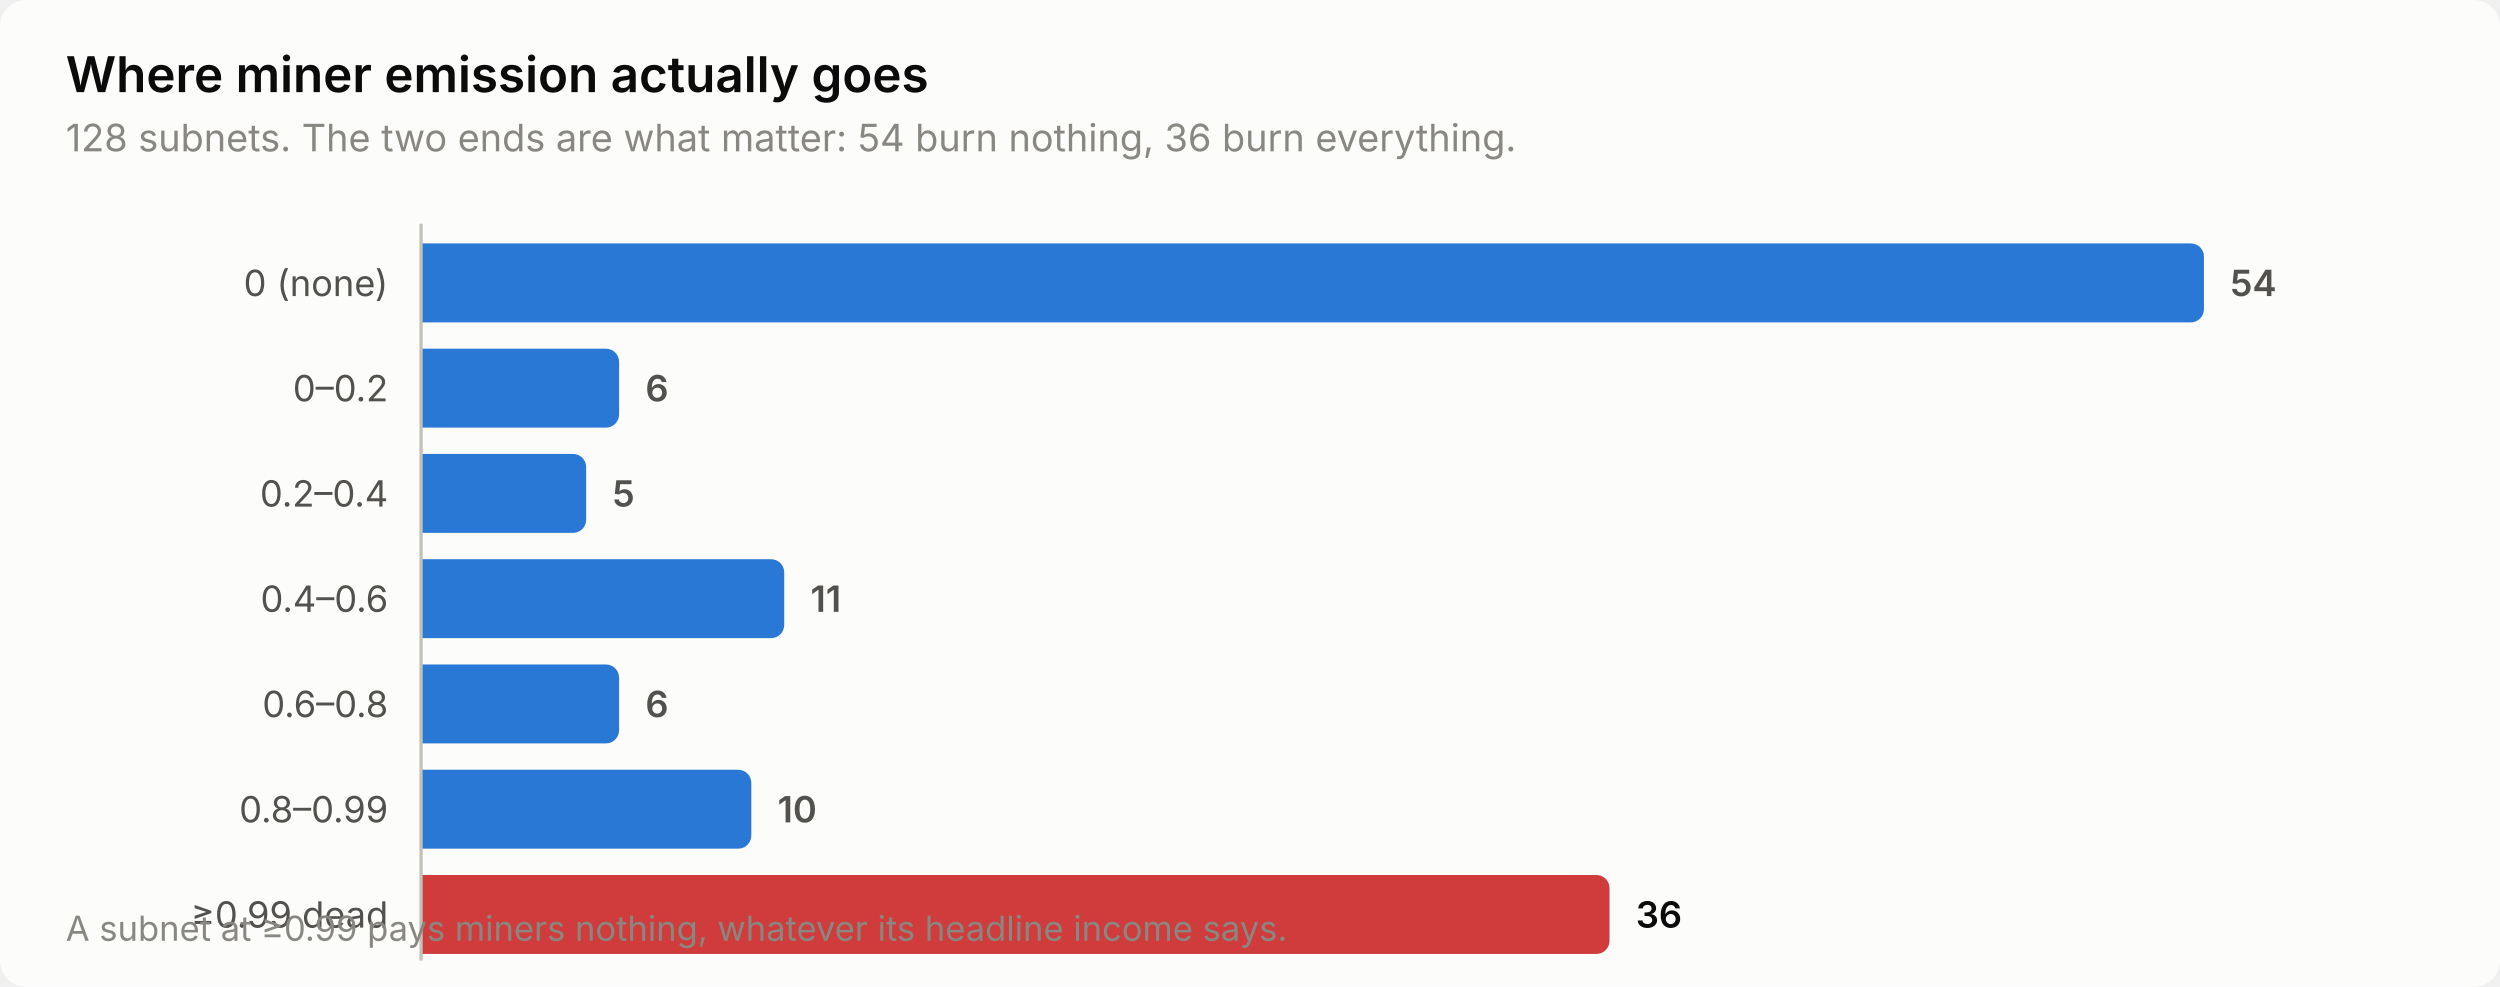
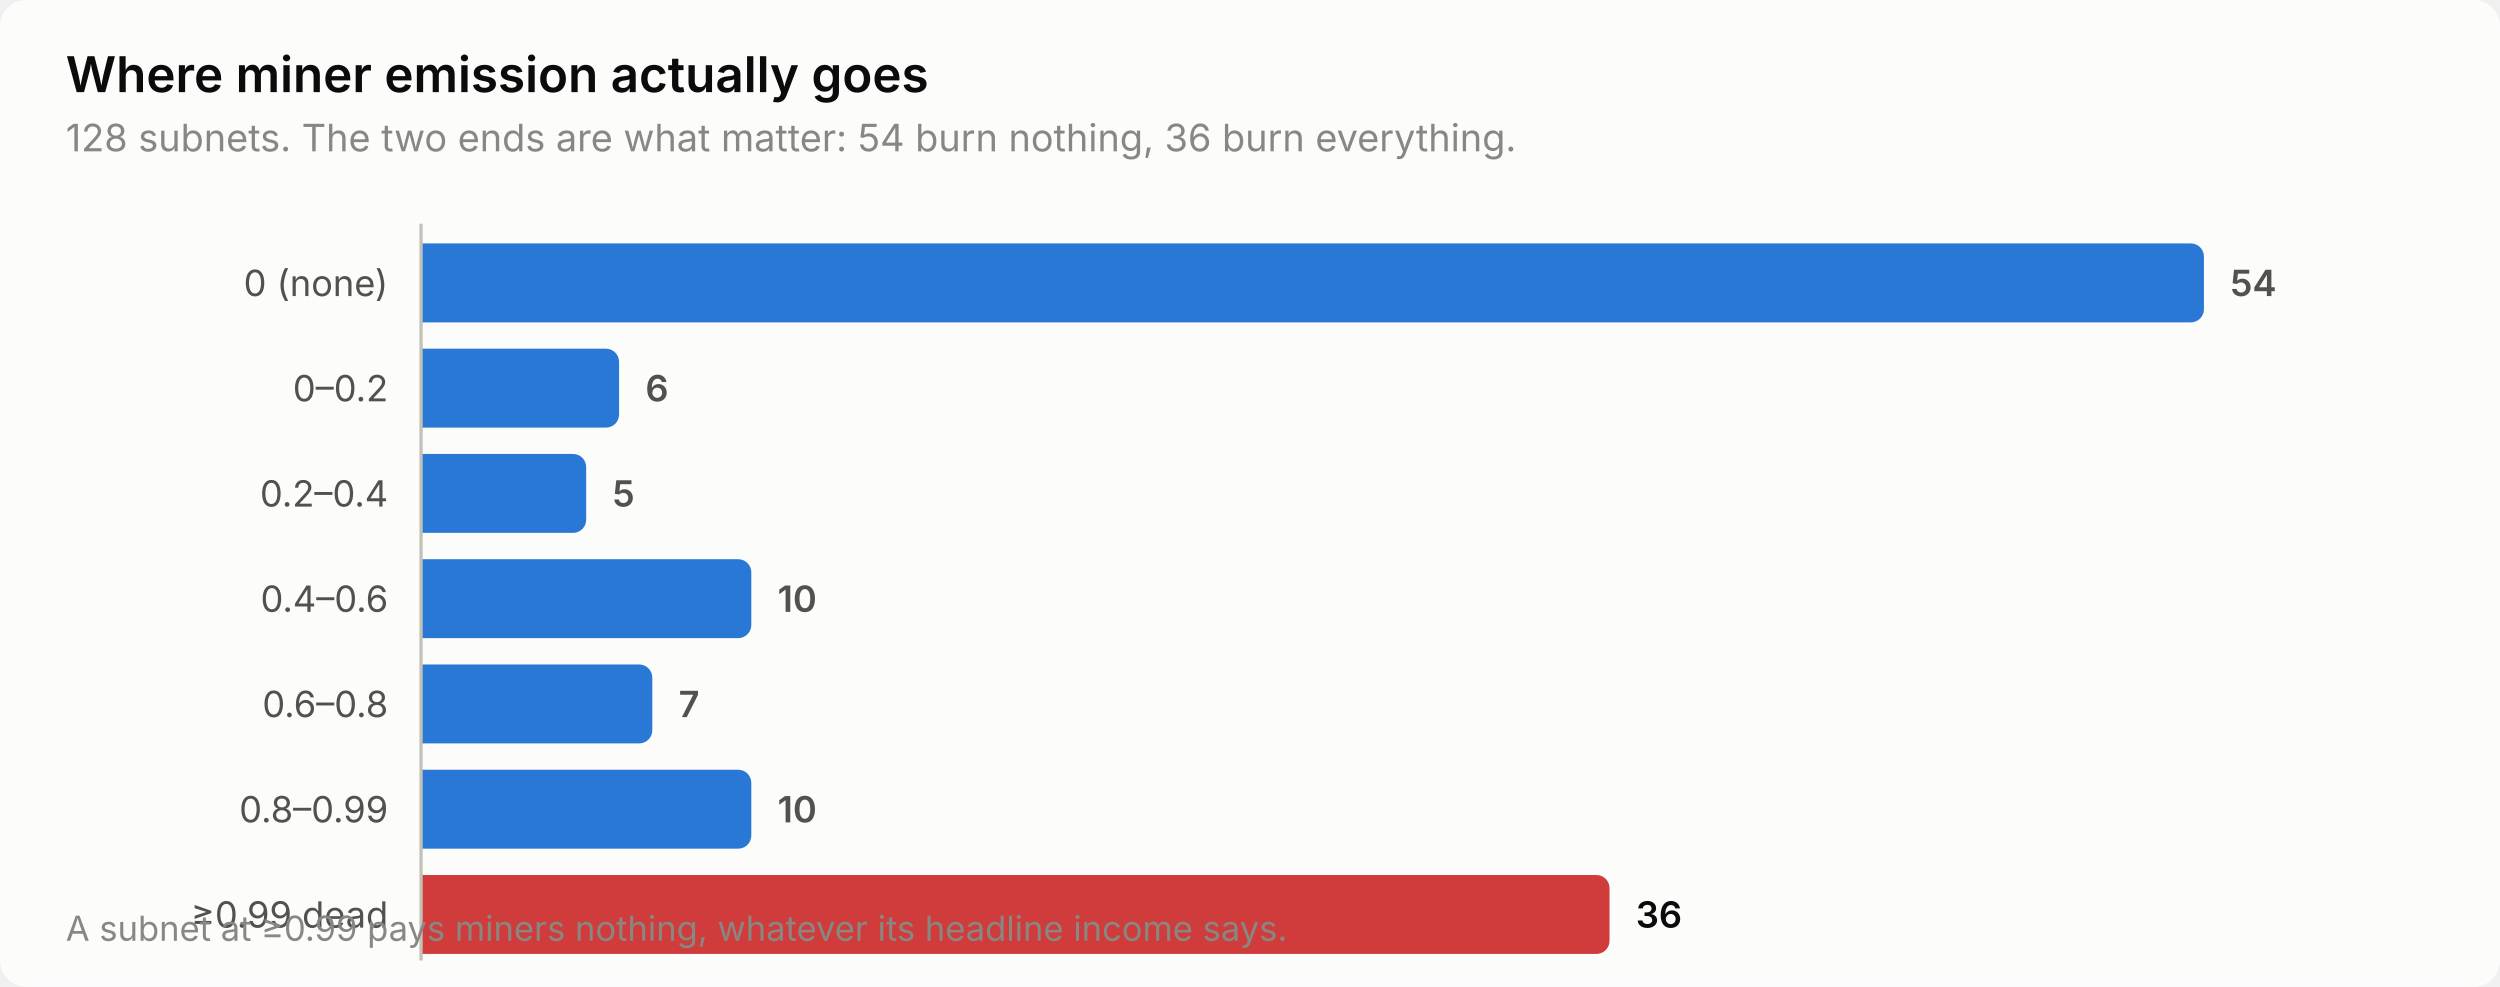
<svg xmlns="http://www.w3.org/2000/svg" width="760" height="300" viewBox="0 0 760 300" role="img" aria-label="Where miner emission actually goes">
  <style>
    text { font-family: system-ui, -apple-system, 'Segoe UI', sans-serif; }
    .t-title { font-size: 15px; font-weight: 600; }
    .t-sub { font-size: 11.5px; }
    .t-lab { font-size: 11px; }
    .t-val { font-size: 11px; font-weight: 600; font-variant-numeric: tabular-nums; }
    .t-tick { font-size: 10.5px; font-variant-numeric: tabular-nums; }

    .surface { fill: #fcfcfb; }
    .ink { fill: #0b0b0b; }
    .ink2 { fill: #52514e; }
    .muted { fill: #898781; }
    .grid { stroke: #e1e0d9; }
    .axis { stroke: #c3c2b7; }
    .accent { fill: #2a78d6; }
    .critical { fill: #d03b3b; }
    .deemph { fill: #d8d7d0; }

    @media (prefers-color-scheme: dark) {
      .surface { fill: #1a1a19; }
      .ink { fill: #ffffff; }
      .ink2 { fill: #c3c2b7; }
      .muted { fill: #898781; }
      .grid { stroke: #2c2c2a; }
      .axis { stroke: #383835; }
      .accent { fill: #3987e5; }
      .deemph { fill: #3a3a37; }
    }
</style>
  <rect class="surface" width="760" height="300" rx="8" />
  <text class="ink t-title" x="20" y="28">Where miner emission actually goes</text>
  <text class="muted t-sub" x="20" y="46">128 subnets. The two ends are what matter: 54 burn nothing, 36 burn everything.</text>
  <text class="ink2 t-lab" x="118" y="90" text-anchor="end">0 (none)</text>
  <path class="accent" d="M128.0,74.0 H666.0 a4.0,4.0 0 0 1 4.0,4.0 V94.0 a4.0,4.0 0 0 1 -4.0,4.0 H128.0 Z" />
  <text class="ink2 t-val" x="678.0" y="90">54</text>
  <text class="ink2 t-lab" x="118" y="122" text-anchor="end">0–0.2</text>
  <path class="accent" d="M128.0,106.0 H184.2 a4.0,4.0 0 0 1 4.0,4.0 V126.0 a4.0,4.0 0 0 1 -4.0,4.0 H128.0 Z" />
  <text class="ink2 t-val" x="196.2" y="122">6</text>
  <text class="ink2 t-lab" x="118" y="154" text-anchor="end">0.2–0.4</text>
  <path class="accent" d="M128.0,138.0 H174.2 a4.0,4.0 0 0 1 4.0,4.0 V158.0 a4.0,4.0 0 0 1 -4.0,4.0 H128.0 Z" />
  <text class="ink2 t-val" x="186.2" y="154">5</text>
  <text class="ink2 t-lab" x="118" y="186" text-anchor="end">0.4–0.6</text>
-   <path class="accent" d="M128.0,170.0 H234.4 a4.0,4.0 0 0 1 4.0,4.0 V190.0 a4.0,4.0 0 0 1 -4.0,4.0 H128.0 Z" />
-   <text class="ink2 t-val" x="246.4" y="186">11</text>
+   <path class="accent" d="M128.0,170.0 H224.4 a4.0,4.0 0 0 1 4.0,4.0 V190.0 a4.0,4.0 0 0 1 -4.0,4.0 H128.0 Z" />
+   <text class="ink2 t-val" x="236.4" y="186">10</text>
  <text class="ink2 t-lab" x="118" y="218" text-anchor="end">0.6–0.8</text>
-   <path class="accent" d="M128.0,202.0 H184.2 a4.0,4.0 0 0 1 4.0,4.0 V222.0 a4.0,4.0 0 0 1 -4.0,4.0 H128.0 Z" />
-   <text class="ink2 t-val" x="196.2" y="218">6</text>
+   <path class="accent" d="M128.0,202.0 H194.3 a4.0,4.0 0 0 1 4.0,4.0 V222.0 a4.0,4.0 0 0 1 -4.0,4.0 H128.0 Z" />
+   <text class="ink2 t-val" x="206.3" y="218">7</text>
  <text class="ink2 t-lab" x="118" y="250" text-anchor="end">0.8–0.99</text>
  <path class="accent" d="M128.0,234.0 H224.4 a4.0,4.0 0 0 1 4.0,4.0 V254.0 a4.0,4.0 0 0 1 -4.0,4.0 H128.0 Z" />
  <text class="ink2 t-val" x="236.4" y="250">10</text>
  <text class="ink2 t-lab" x="118" y="282" text-anchor="end">≥0.99 dead</text>
  <path class="critical" d="M128.0,266.0 H485.3 a4.0,4.0 0 0 1 4.0,4.0 V286.0 a4.0,4.0 0 0 1 -4.0,4.0 H128.0 Z" />
  <text class="ink t-val" x="497.3" y="282">36</text>
  <line class="axis" x1="128" y1="68" x2="128" y2="292" stroke-width="1" />
  <text class="muted t-tick" x="20" y="286">A subnet at ≥0.99 pays miners nothing, whatever its headline income says.</text>
</svg>
